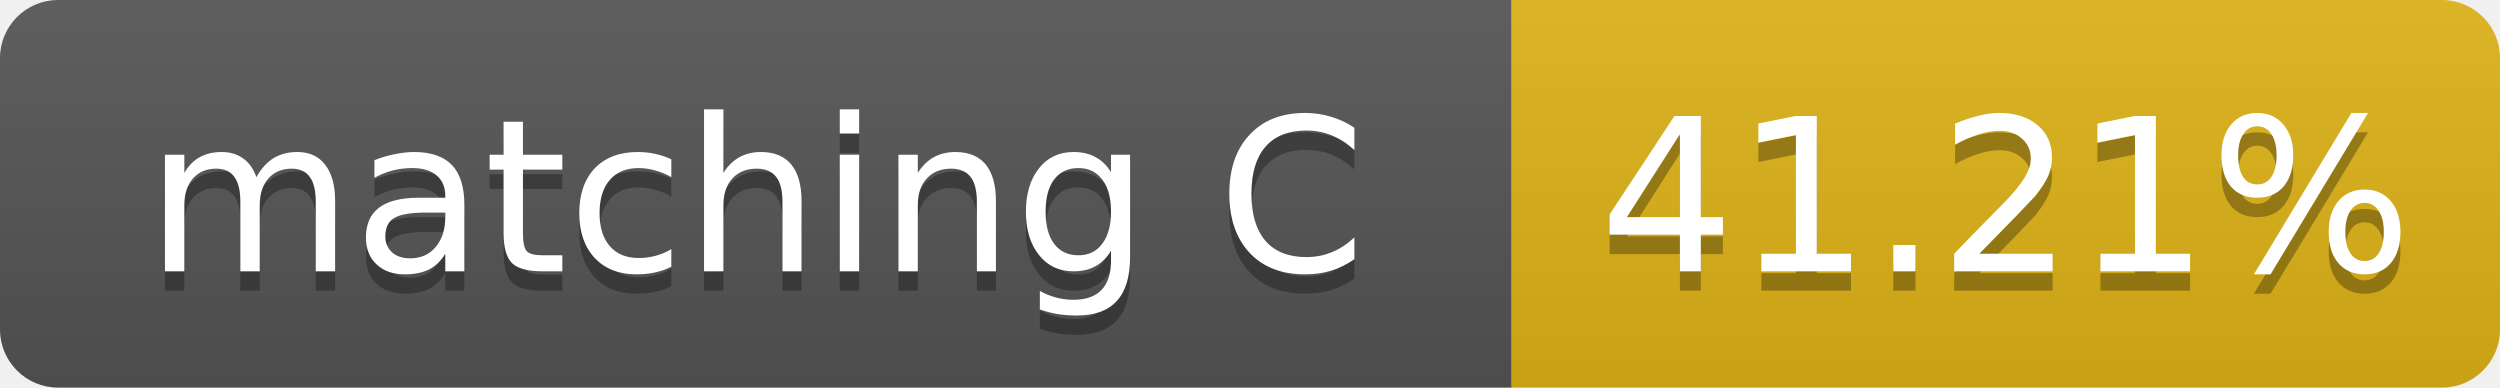
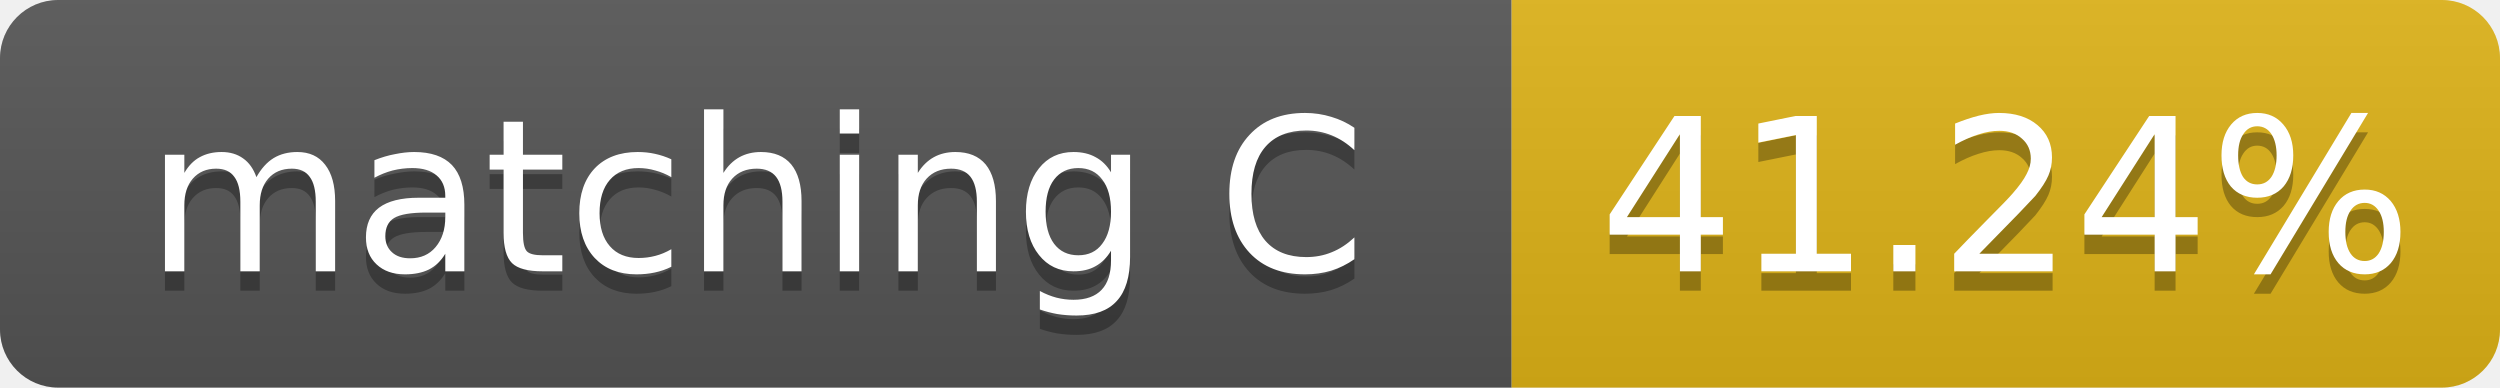
- <svg xmlns="http://www.w3.org/2000/svg" width="129" height="20" role="img" aria-label="matching C: 41.21%">
+ <svg xmlns="http://www.w3.org/2000/svg" width="129" height="20" role="img" aria-label="matching C: 41.24%">
  <linearGradient id="s" x2="0" y2="100%">
    <stop offset="0" stop-color="#bbb" stop-opacity=".1" />
    <stop offset="1" stop-opacity=".1" />
  </linearGradient>
  <clipPath id="r">
    <rect width="129" height="20" rx="3" fill="#fff" />
  </clipPath>
  <g clip-path="url(#r)">
    <rect width="78" height="20" fill="#555" />
    <rect x="78" width="51" height="20" fill="#dfb317" />
    <rect width="129" height="20" fill="url(#s)" />
  </g>
  <g fill="#fff" text-anchor="middle" font-family="Verdana,Geneva,DejaVu Sans,sans-serif" font-size="11">
    <text x="39.0" y="15" fill="#010101" fill-opacity=".3">matching C</text>
    <text x="39.0" y="14">matching C</text>
-     <text x="103.5" y="15" fill="#010101" fill-opacity=".3">41.21%</text>
-     <text x="103.5" y="14">41.21%</text>
+     <text x="103.5" y="15" fill="#010101" fill-opacity=".3">41.24%</text>
+     <text x="103.5" y="14">41.24%</text>
  </g>
</svg>
